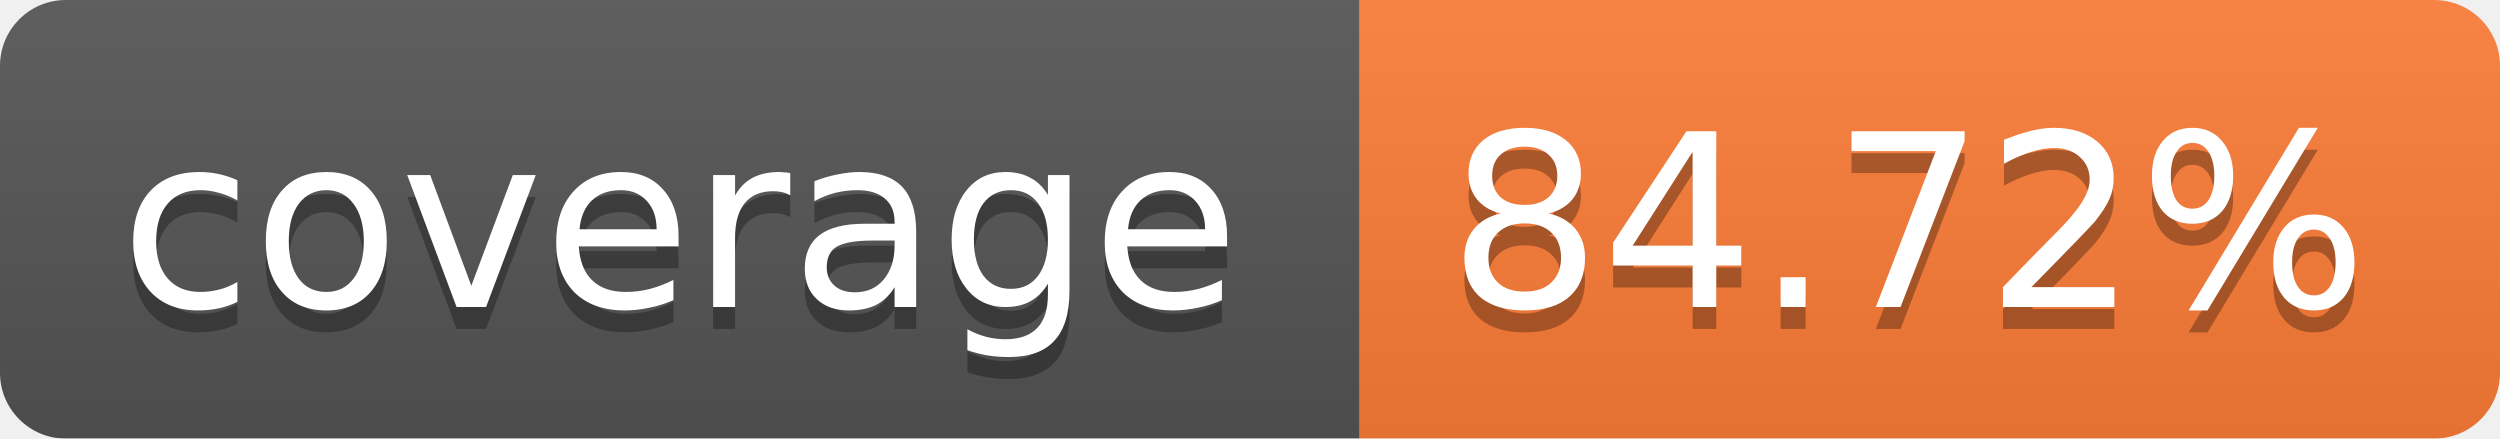
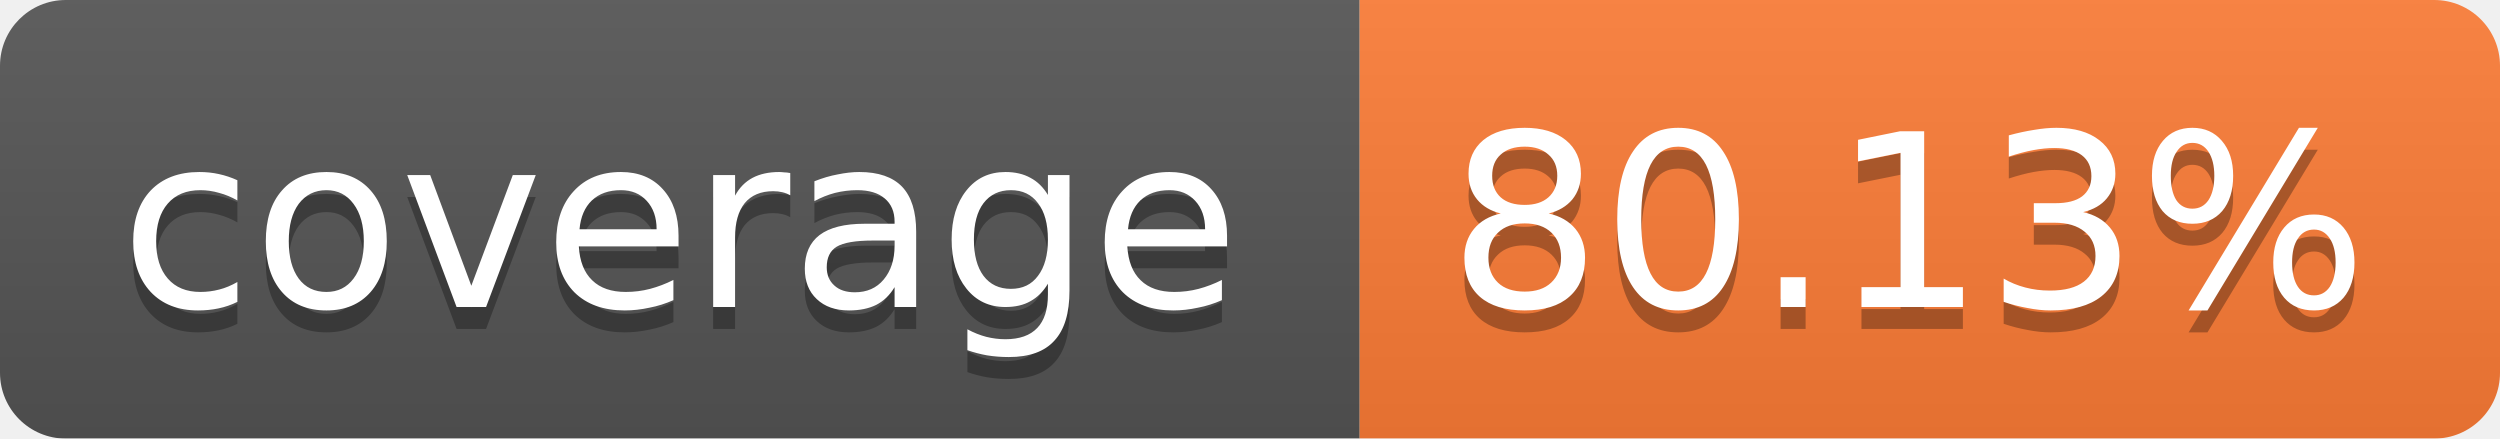
<svg xmlns="http://www.w3.org/2000/svg" width="114" height="20">
  <linearGradient id="b" x2="0" y2="100%">
    <stop offset="0" stop-color="#bbb" stop-opacity=".1" />
    <stop offset="1" stop-opacity=".1" />
  </linearGradient>
  <mask id="a">
    <rect width="114" height="20" rx="3" fill="#fff" />
  </mask>
  <g mask="url(#a)">
    <path fill="#555" d="M0 0h62v20H0z" />
    <path fill="#FE7D37" d="M62 0h52v20H62z" />
    <path fill="url(#b)" d="M0 0h114v20H0z" />
  </g>
  <g fill="#fff" text-anchor="middle" font-family="Verdana,DejaVu Sans,Geneva,sans-serif" font-size="11">
    <text x="31" y="15" fill="#010101" fill-opacity=".3">coverage</text>
    <text x="31" y="14">coverage</text>
-     <text x="87" y="15" fill="#010101" fill-opacity=".3">84.72%</text>
-     <text x="87" y="14">84.72%</text>
+     <text x="87" y="15" fill="#010101" fill-opacity=".3">80.13%</text>
+     <text x="87" y="14">80.13%</text>
  </g>
</svg>
